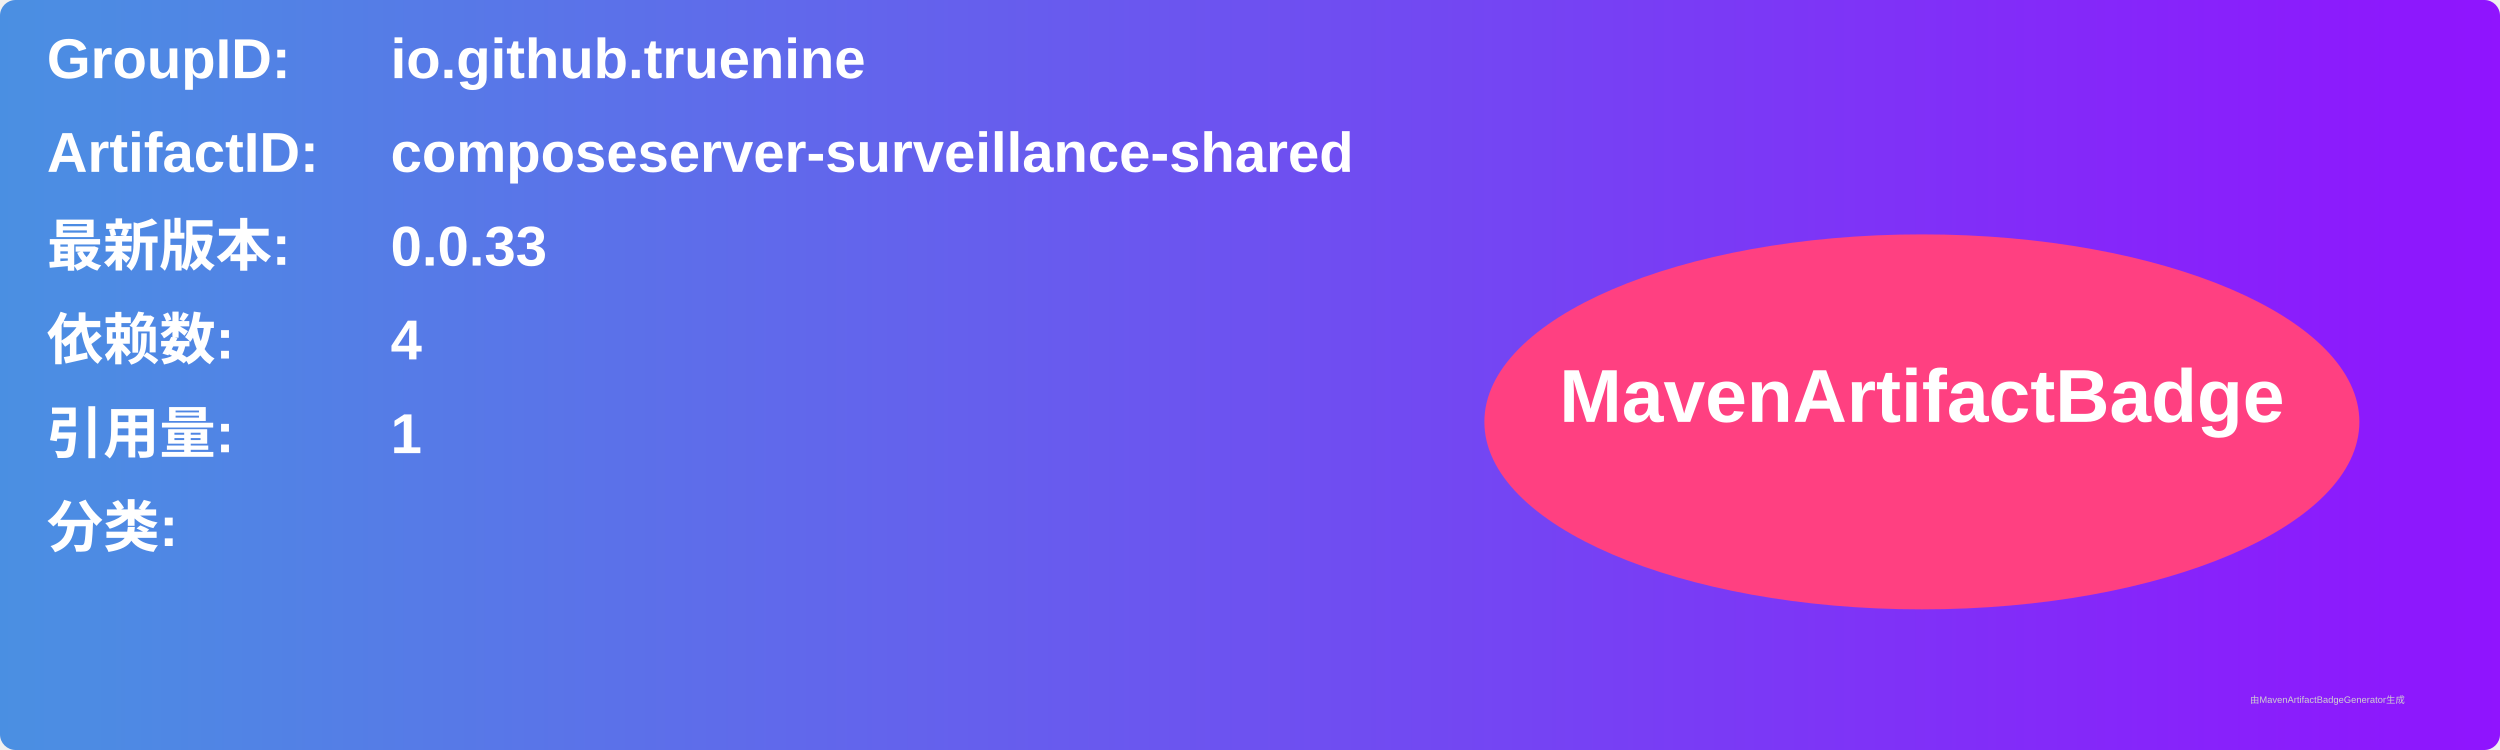
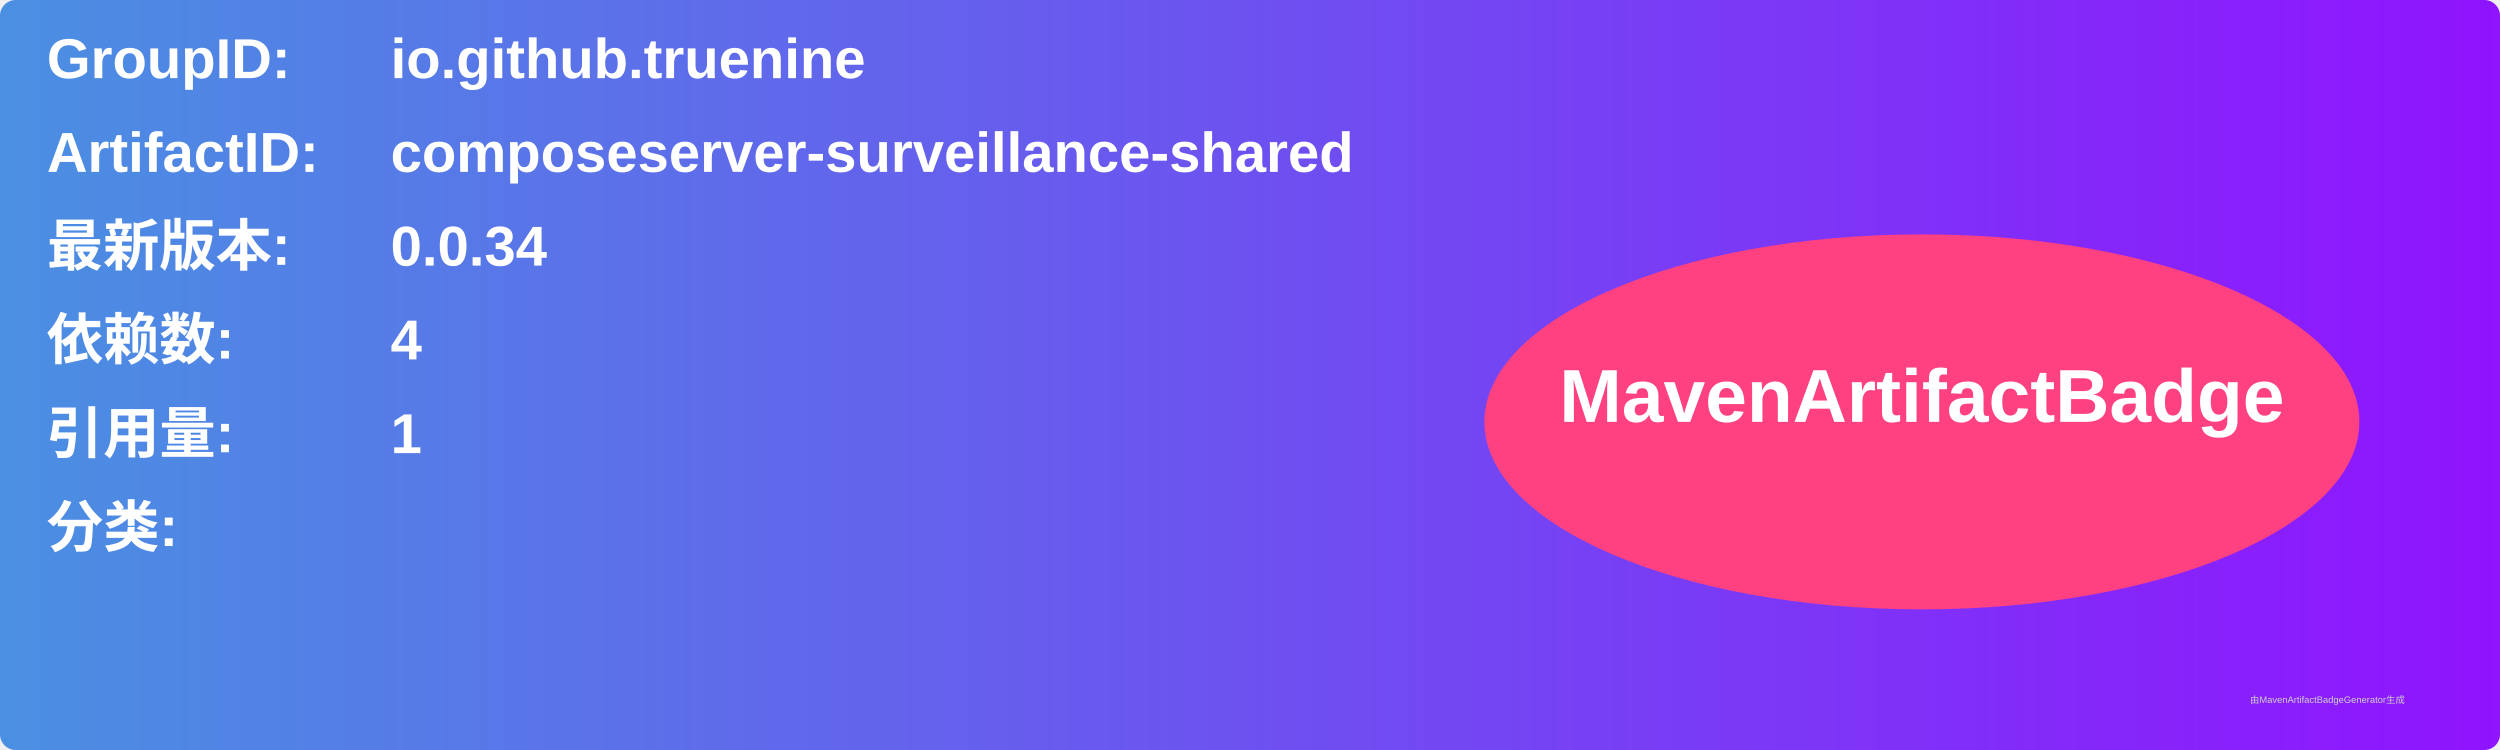
<svg xmlns="http://www.w3.org/2000/svg" width="800" height="240" viewBox="0 0 800 240">
  <linearGradient id="grad" x1="0%" y1="0%" x2="100%" y2="0%">
    <stop offset="0%" stop-color="#4a90e2" />
    <stop offset="100%" stop-color="#9013fe" />
  </linearGradient>
  <rect width="100%" height="100%" rx="5" ry="5" fill="url(#grad)" />
  <g transform="translate(15, 15)">
    <text x="0" y="10" font-family="Arial" font-size="18" fill="white" font-weight="bold" width="260">GroupID:</text>
    <text x="110" y="10" font-family="Arial" font-size="18" fill="white" font-weight="bold" width="460">io.github.truenine</text>
    <text x="0" y="40" font-family="Arial" font-size="18" fill="white" font-weight="bold" width="260">ArtifactID:</text>
    <text x="110" y="40" font-family="Arial" font-size="18" fill="white" font-weight="bold" width="460">composeserver-surveillance-shared</text>
    <text x="0" y="70" font-family="Arial" font-size="18" fill="white" font-weight="bold">最新版本:</text>
    <text x="110" y="70" font-family="Arial" font-size="18" fill="white" font-weight="bold">
-       <tspan font-weight="bold">0.0.33</tspan>
+       <tspan font-weight="bold">0.0.34</tspan>
    </text>
    <text x="0" y="100" font-family="Arial" font-size="18" fill="white" font-weight="bold">依赖数: </text>
    <text x="110" y="100" font-family="Arial" font-size="18" fill="white">
      <tspan font-weight="bold">4</tspan>
    </text>
    <text x="0" y="130" font-family="Arial" font-size="18" fill="white" font-weight="bold">引用量: </text>
    <text x="110" y="130" font-family="Arial" font-size="18" fill="white">
      <tspan font-weight="bold">1</tspan>
    </text>
    <text x="0" y="160" font-family="Arial" font-size="18" fill="white" font-weight="bold">分类:</text>
    <text x="10" y="190" font-family="Arial" font-size="10" fill="white">
      <tspan font-weight="bold" />
    </text>
    <ellipse cx="600" cy="120" rx="140" ry="60" fill="#ff4081" />
    <text x="600" y="120" text-anchor="middle" font-family="Arial" font-size="24" fill="white" font-weight="bold">MavenArtifactBadge</text>
  </g>
  <text x="720" y="225" font-family="Arial" font-size="3" fill="#d0d0d0">由MavenArtifactBadgeGenerator生成</text>
</svg>
